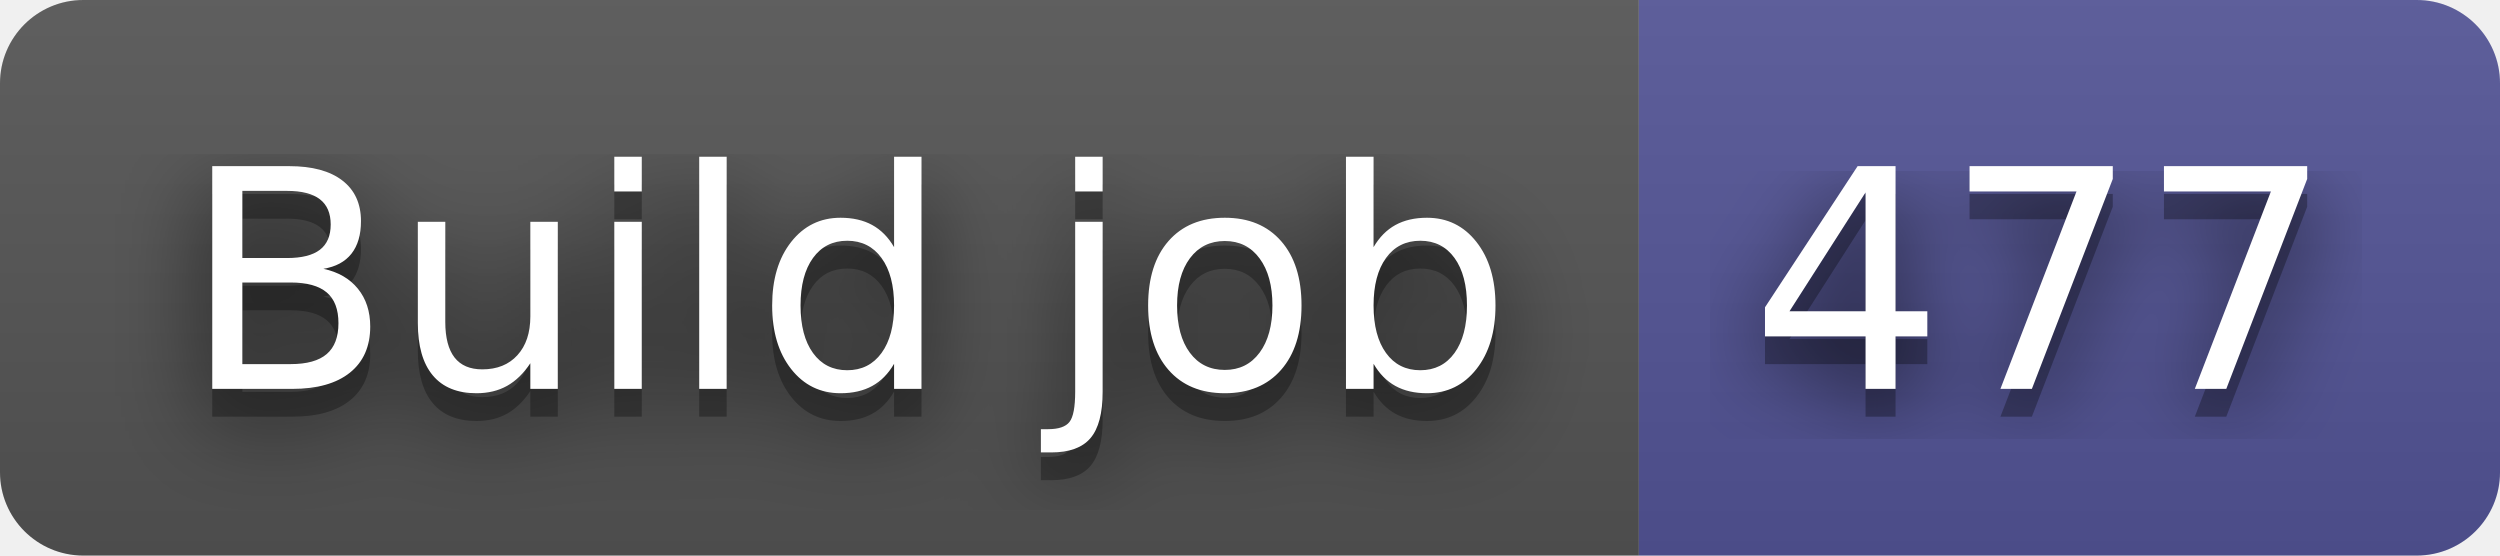
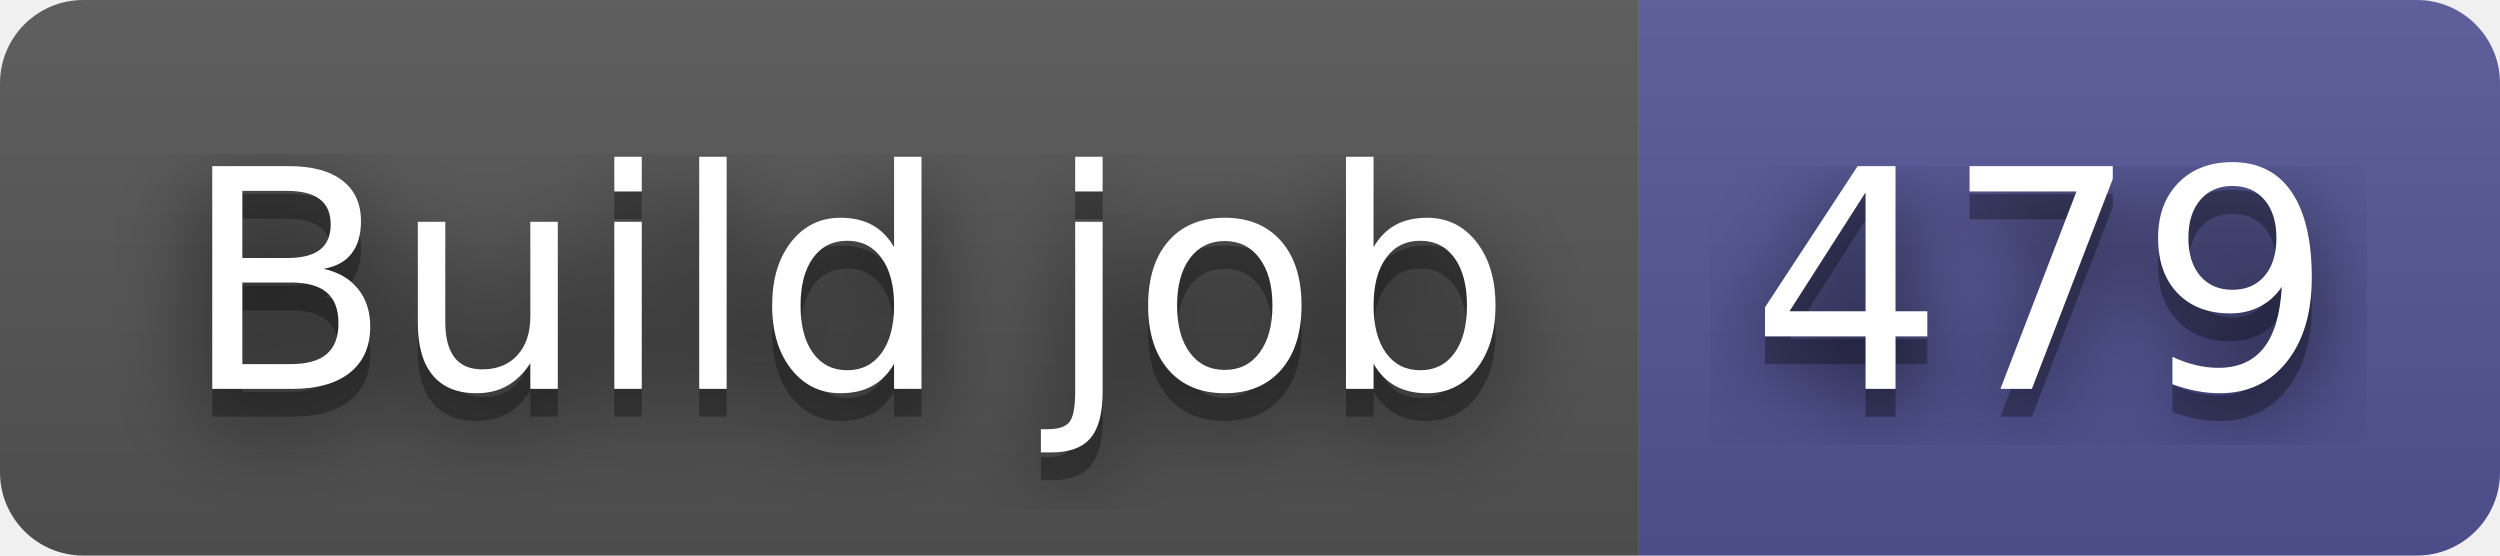
- <svg xmlns="http://www.w3.org/2000/svg" width="90" height="20" role="img" aria-label="Build job: 477">
+ <svg xmlns="http://www.w3.org/2000/svg" width="90" height="20" role="img" aria-label="Build job: 479">
  <filter id="blur">
    <feGaussianBlur in="SourceGraphic" stdDeviation="16" />
  </filter>
  <linearGradient id="s" x2="0" y2="100%">
    <stop offset="0" stop-color="#bbb" stop-opacity=".1" />
    <stop offset="1" stop-opacity=".1" />
  </linearGradient>
  <clipPath id="r">
    <rect width="90" height="20" rx="3" fill="#fff" />
  </clipPath>
  <g clip-path="url(#r)">
    <rect width="59" height="20" fill="#555" />
    <rect x="59" width="31" height="20" fill="#535597" />
    <rect width="90" height="20" fill="url(#s)" />
  </g>
  <g fill="#fff" text-anchor="middle" font-family="Verdana,Geneva,DejaVu Sans,sans-serif" text-rendering="geometricPrecision" font-size="110">
    <text aria-hidden="true" x="305" y="150" fill="#010101" fill-opacity=".80" filter="url(#blur)" transform="scale(.1)" textLength="490">Build job</text>
    <text aria-hidden="true" x="305" y="150" fill="#010101" fill-opacity=".3" transform="scale(.1)" textLength="490">Build job</text>
    <text x="305" y="140" transform="scale(.1)" fill="#fff" textLength="490">Build job</text>
-     <text aria-hidden="true" x="735" y="150" fill="#010101" fill-opacity=".80" filter="url(#blur)" transform="scale(.1)" textLength="210">477</text>
-     <text aria-hidden="true" x="735" y="150" fill="#010101" fill-opacity=".3" transform="scale(.1)" textLength="210">477</text>
-     <text x="735" y="140" transform="scale(.1)" fill="#fff" textLength="210">477</text>
+     <text aria-hidden="true" x="735" y="150" fill="#010101" fill-opacity=".80" filter="url(#blur)" transform="scale(.1)" textLength="210">479</text>
+     <text aria-hidden="true" x="735" y="150" fill="#010101" fill-opacity=".3" transform="scale(.1)" textLength="210">479</text>
+     <text x="735" y="140" transform="scale(.1)" fill="#fff" textLength="210">479</text>
  </g>
</svg>
